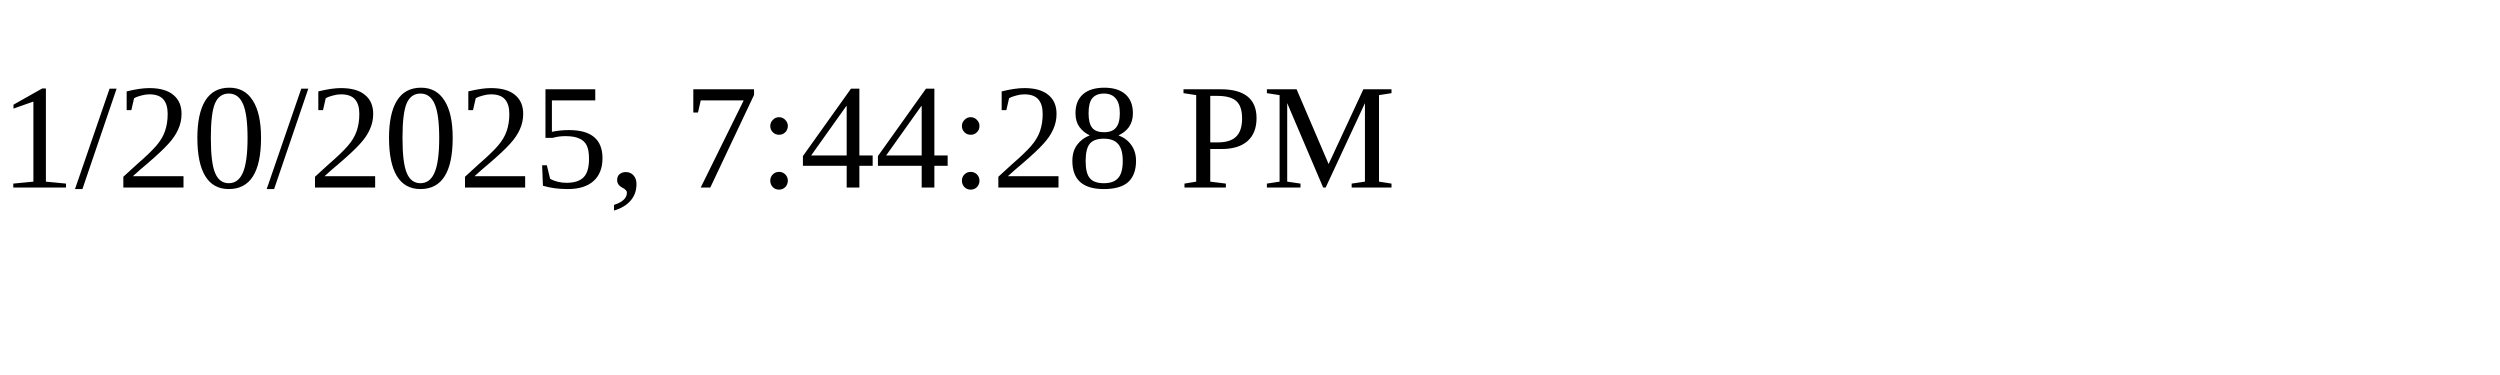
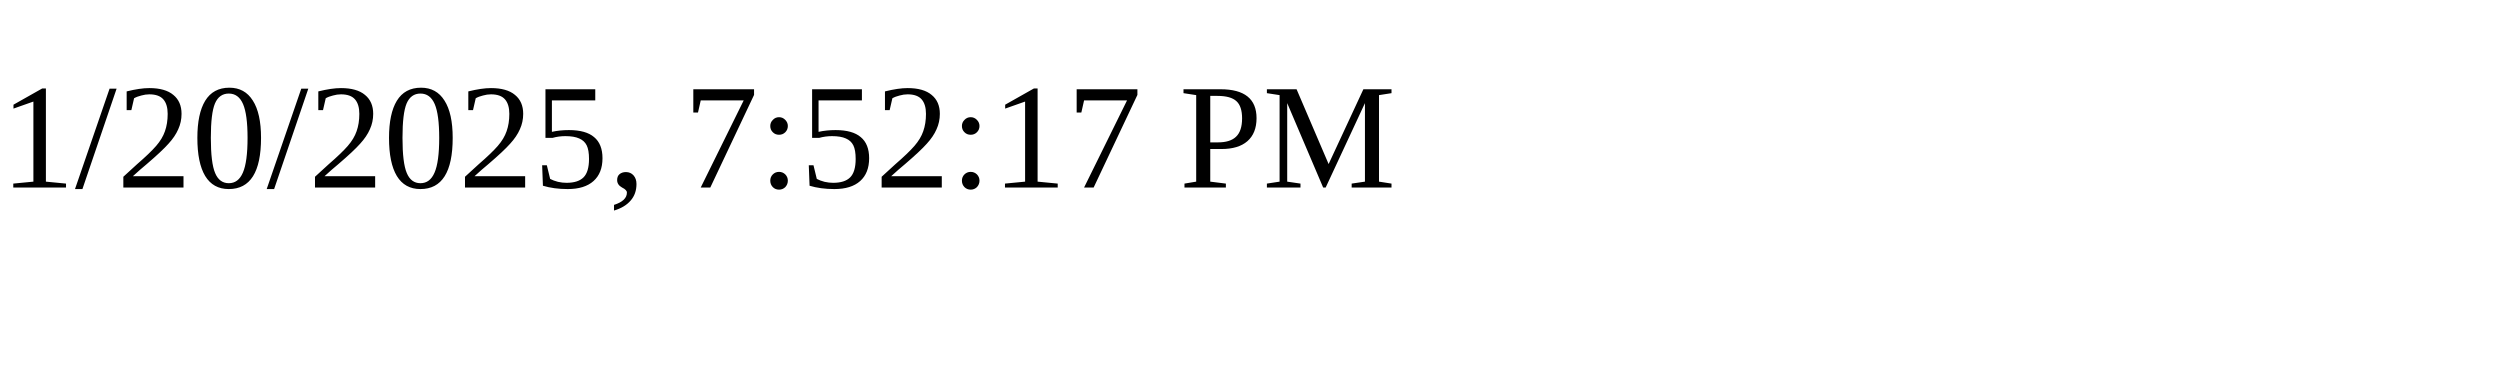
<svg xmlns="http://www.w3.org/2000/svg" height="30" width="200">
-   <text x="0" y="15">1/20/2025, 7:44:28 PM</text>
+   <text x="0" y="15">1/20/2025, 7:52:17 PM</text>
</svg>
